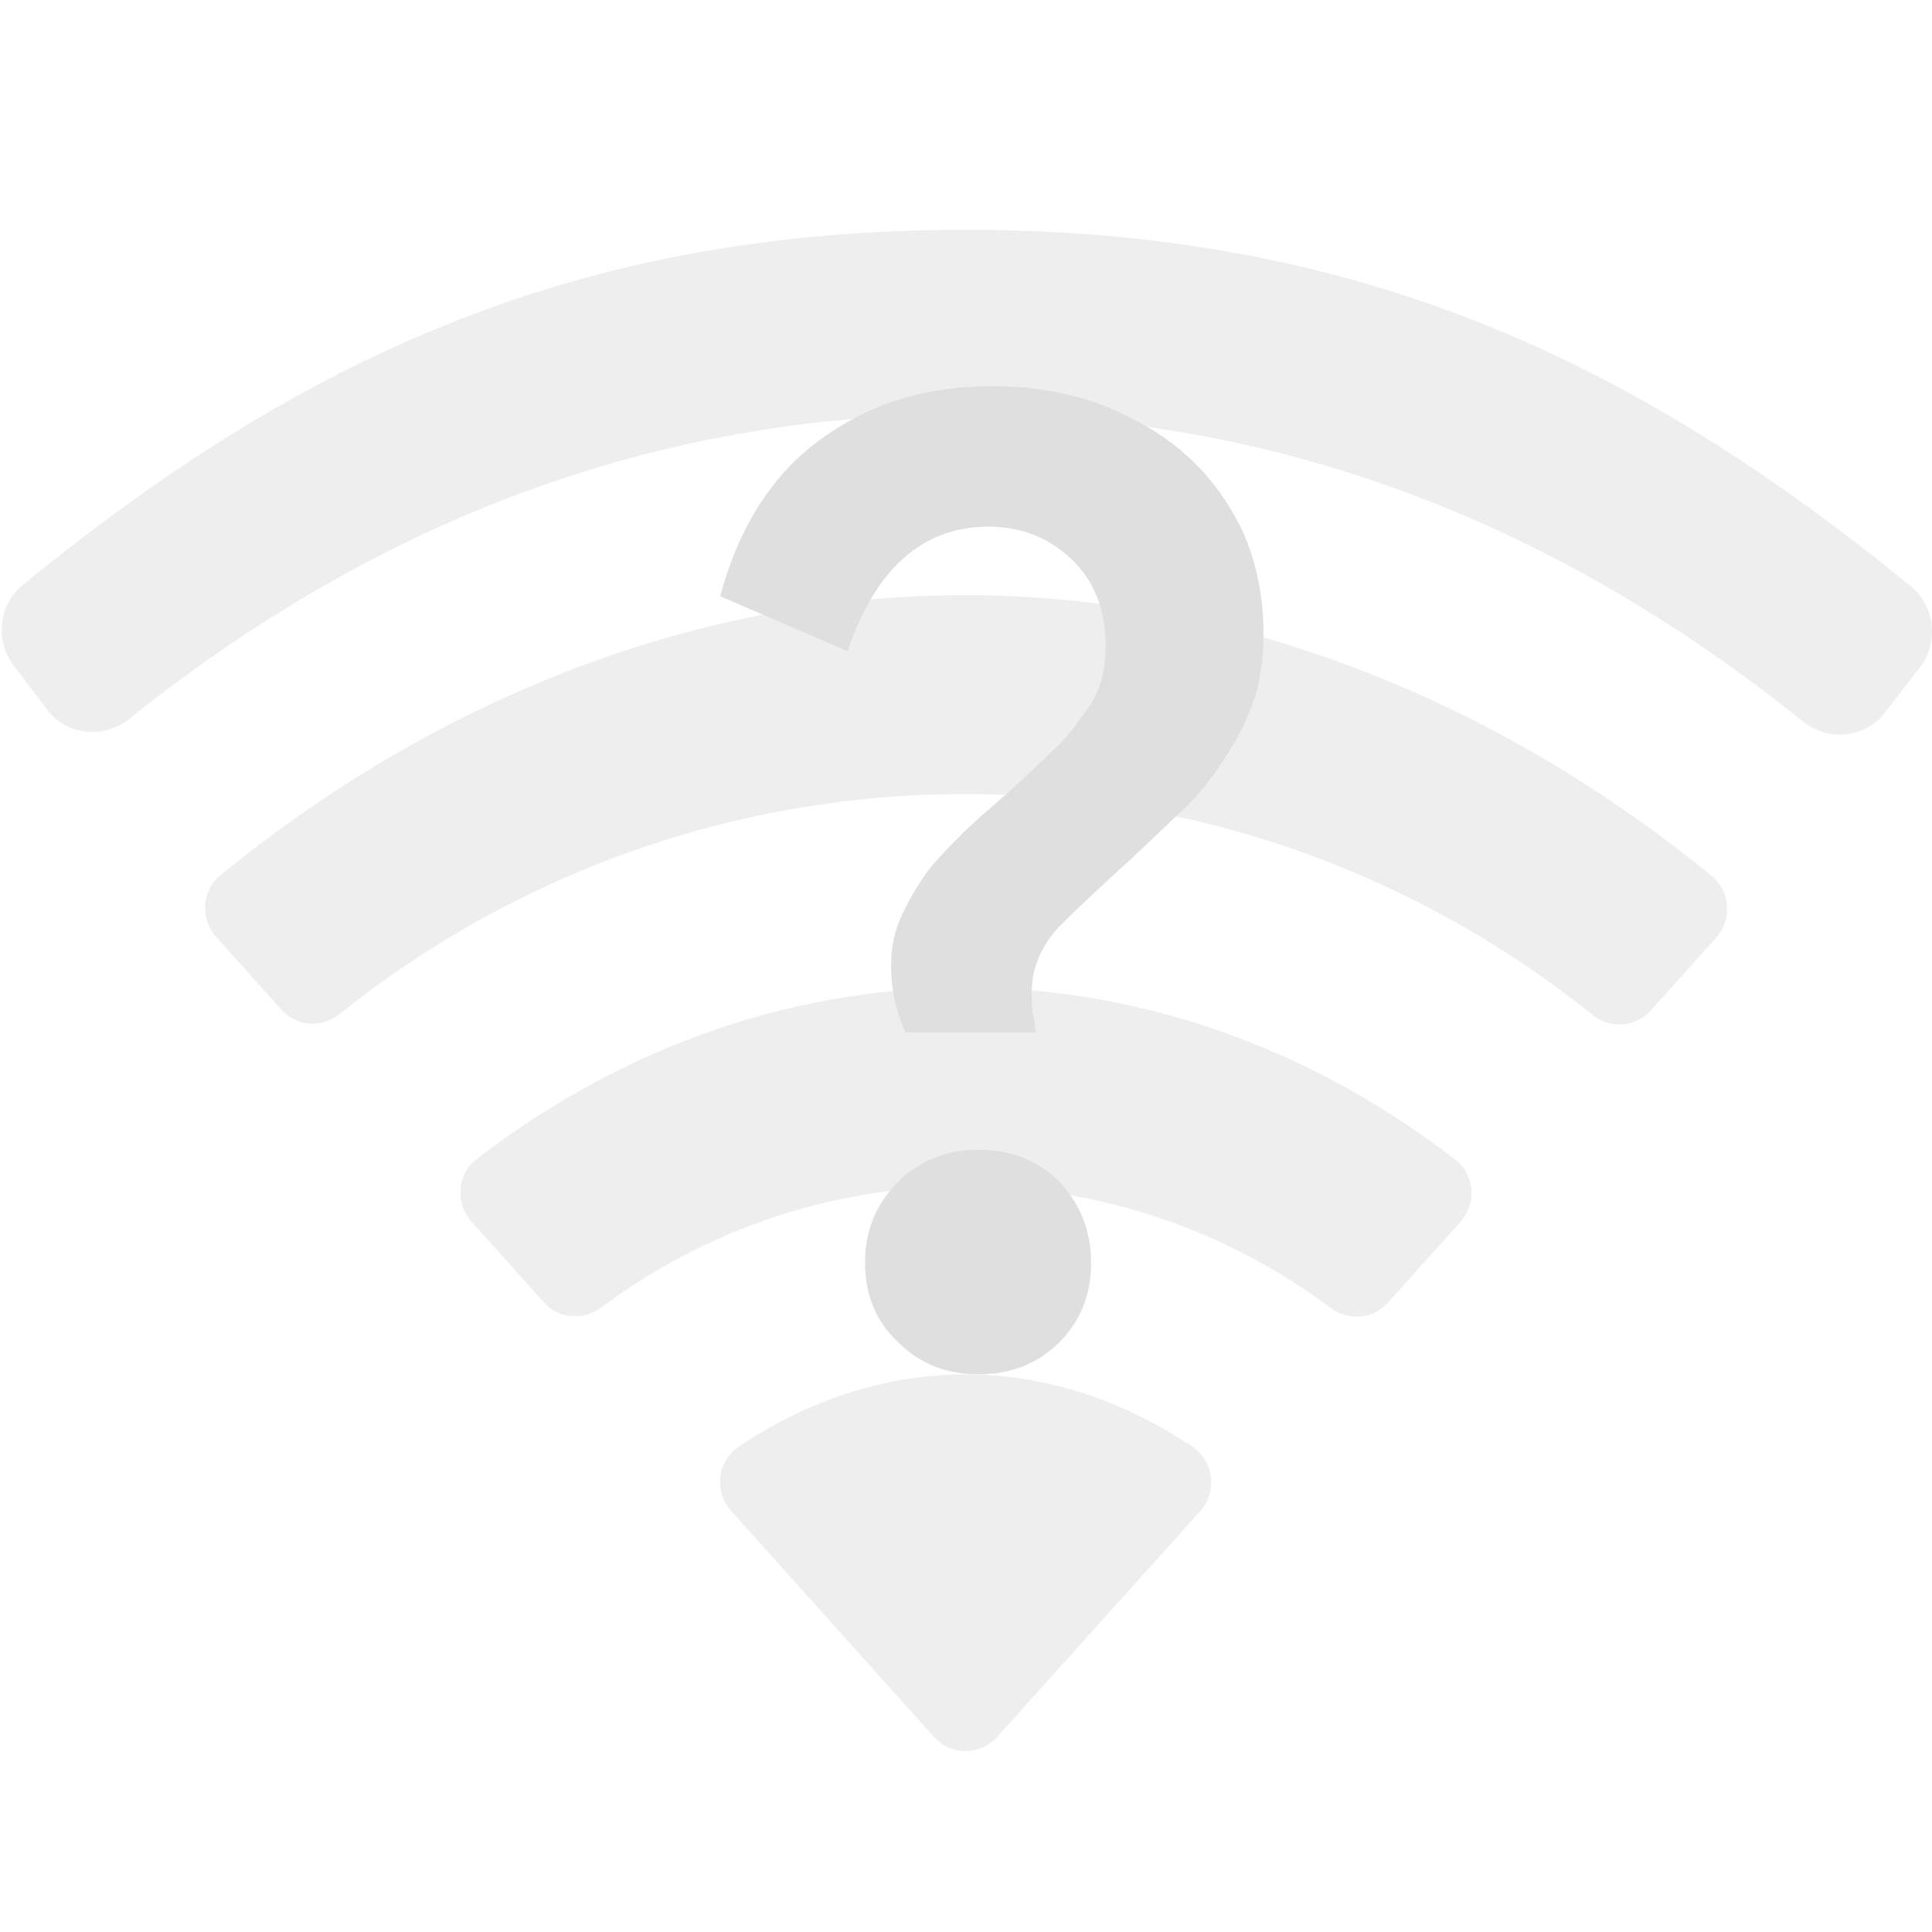
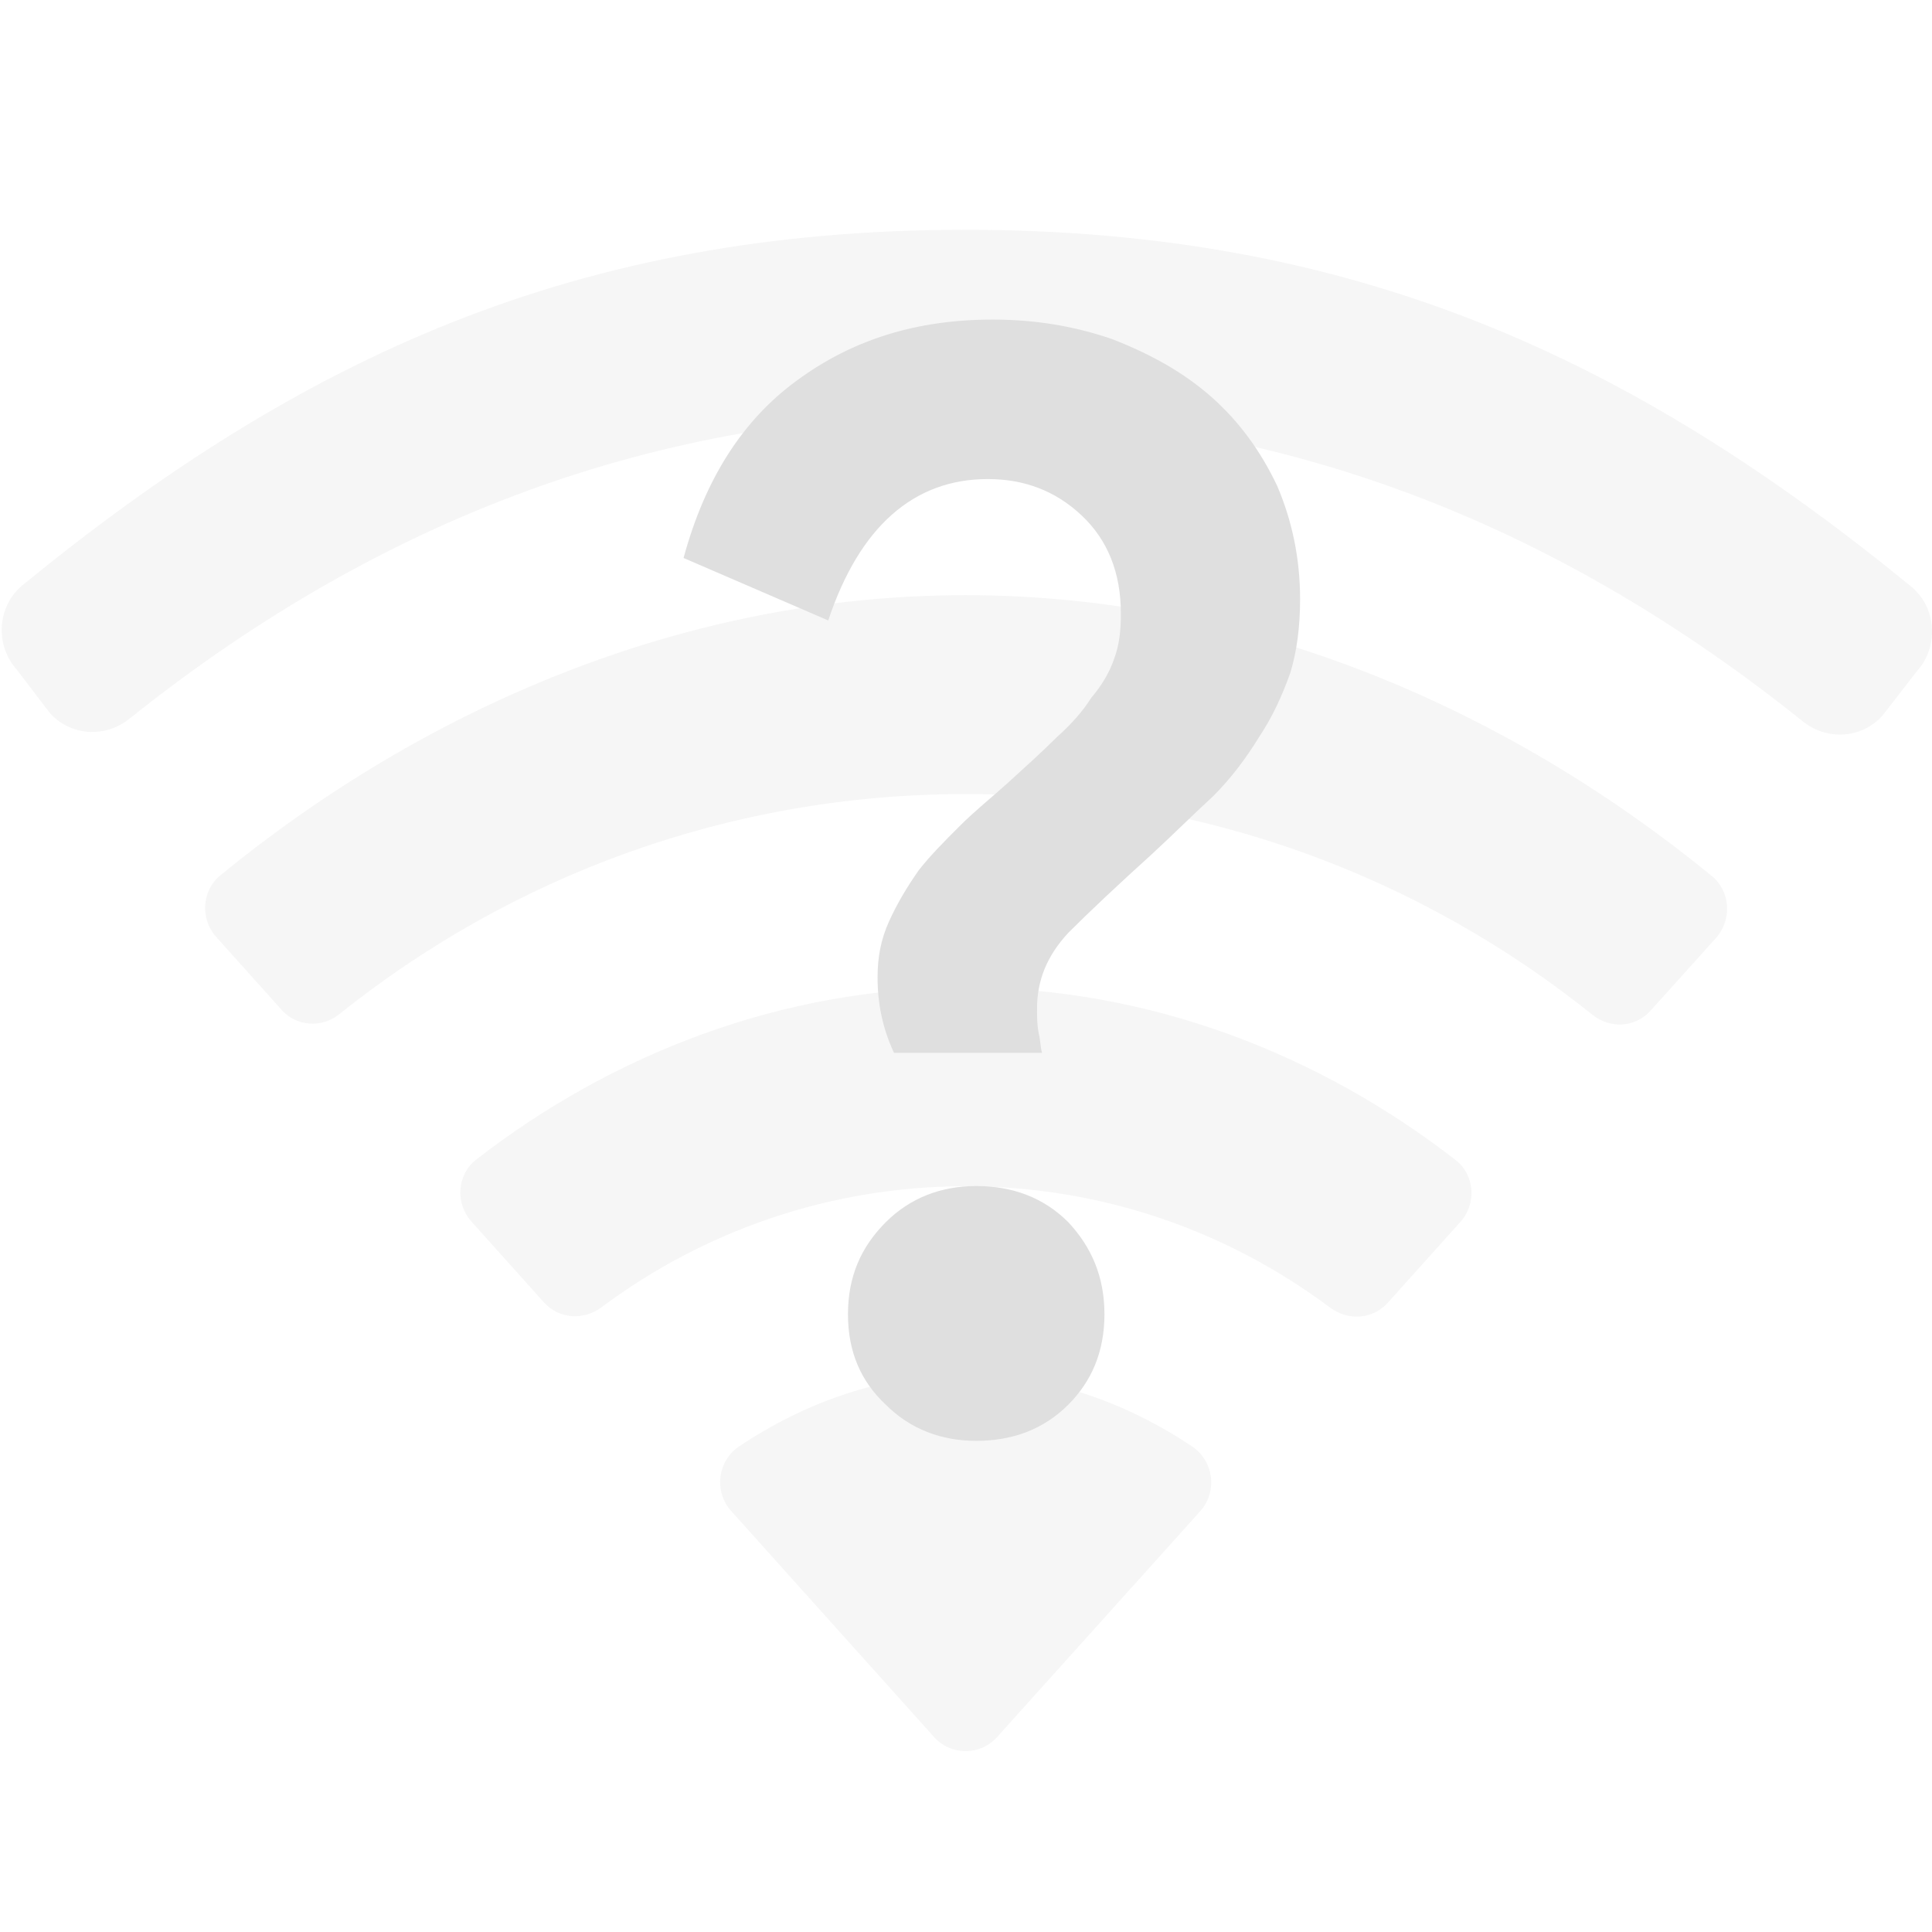
<svg xmlns="http://www.w3.org/2000/svg" style="clip-rule:evenodd;fill-rule:evenodd;stroke-linejoin:round;stroke-miterlimit:2" version="1.1" viewBox="0 0 16 16">
-   <g transform="matrix(.531821 7.21071e-32 -6.55519e-33 .531821 -14.2557 -146.64)">
-     <path d="m45.496 299.264c0.271-0.303 0.212-0.779-0.125-1.006-1.014-0.681-2.227-1.124-3.53-1.124-1.302 0-2.511 0.442-3.525 1.12-0.338 0.226-0.397 0.703-0.125 1.006l3.16 3.522c0.262 0.291 0.717 0.291 0.98 0l3.165-3.518z" style="fill-opacity:.5;fill:rgb(223,223,223)" />
-   </g>
-   <g transform="matrix(.531821 7.21071e-32 -6.55519e-33 .531821 -14.2557 -146.64)">
-     <path d="m41.842 294.205c2.13 0 4.094 0.705 5.676 1.889 0.28 0.208 0.664 0.185 0.896-0.073l1.131-1.258c0.256-0.284 0.229-0.734-0.072-0.967-2.112-1.64-4.755-2.686-7.631-2.686-2.871 0-5.512 1.043-7.621 2.678-0.301 0.233-0.328 0.683-0.074 0.966l1.129 1.26c0.233 0.259 0.618 0.283 0.897 0.074 1.581-1.181 3.542-1.883 5.669-1.883z" style="fill-opacity:.5;fill:rgb(223,223,223)" />
-   </g>
-   <g transform="matrix(.531821 7.21071e-32 -6.55519e-33 .531821 -14.2557 -146.64)">
-     <path d="m41.842 288.097c3.699 0 7.088 1.292 9.762 3.438 0.275 0.221 0.668 0.198 0.904-0.065l1.019-1.132c0.252-0.281 0.227-0.725-0.065-0.964-3.174-2.596-7.212-4.374-11.62-4.374-4.403 0-8.434 1.772-11.603 4.36-0.293 0.239-0.319 0.682-0.066 0.964l1.017 1.133c0.235 0.263 0.628 0.286 0.902 0.066 2.672-2.139 6.056-3.426 9.75-3.426z" style="fill-opacity:.5;fill:rgb(223,223,223)" />
-   </g>
-   <g transform="matrix(.729653 9.89303e-32 -8.99366e-33 .729653 -22.535 -206.048)">
-     <path d="m41.845 287.093c3.699 0 6.828 1.341 9.502 3.486 0.275 0.221 0.668 0.198 0.904-0.065l0.389-0.502c0.252-0.28 0.227-0.724-0.065-0.963-3.174-2.597-6.325-4.049-10.733-4.049-4.403 0-7.53 1.443-10.699 4.031-0.293 0.239-0.319 0.682-0.066 0.963l0.373 0.49c0.235 0.263 0.628 0.286 0.903 0.066 2.672-2.138 5.798-3.457 9.492-3.457z" style="fill-opacity:.5;fill:rgb(223,223,223)" />
-   </g>
-   <g transform="matrix(12,0,0,12,5.5559,11.2496)">
+   <path d="m9.94 12.515-1.683 1.871c-0.14 0.155-0.382 0.155-0.521 0l-1.681-1.873c-0.145-0.161-0.113-0.415 0.067-0.535 0.539-0.361 1.182-0.596 1.874-0.596 0.693 0 1.338 0.236 1.878 0.598 0.179 0.121 0.21 0.374 0.066 0.535zm-1.943-2.691c-1.131 0-2.174 0.374-3.015 1.002-0.149 0.111-0.353 0.098-0.477-0.04l-0.601-0.67c-0.135-0.15-0.12-0.389 0.04-0.513 1.121-0.87 2.526-1.425 4.053-1.425 1.529 0 2.935 0.557 4.058 1.429 0.16 0.124 0.175 0.363 0.038 0.514l-0.601 0.669c-0.124 0.137-0.328 0.15-0.477 0.039-0.841-0.63-1.885-1.005-3.018-1.005zm0-3.248c-1.965 0-3.764 0.684-5.186 1.822-0.145 0.117-0.354 0.105-0.479-0.035l-0.541-0.603c-0.135-0.15-0.121-0.385 0.035-0.512 1.685-1.377 3.829-2.319 6.171-2.319 2.344 0 4.492 0.946 6.18 2.326 0.155 0.127 0.168 0.363 0.034 0.513l-0.542 0.602c-0.125 0.14-0.334 0.152-0.481 0.034-1.422-1.141-3.224-1.828-5.191-1.828zm0-3.146c-2.695 0-4.976 0.963-6.926 2.523-0.2 0.16-0.487 0.143-0.658-0.048l-0.273-0.358c-0.184-0.205-0.165-0.528 0.049-0.703 2.312-1.888 4.593-2.941 7.806-2.941 3.216 0 5.516 1.06 7.832 2.954 0.213 0.175 0.231 0.499 0.047 0.703l-0.284 0.366c-0.172 0.192-0.459 0.209-0.66 0.048-1.951-1.565-4.234-2.544-6.933-2.544z" style="fill-opacity:.3;fill:rgb(223,223,223)" />
+   <g transform="matrix(13.6157,0,0,13.6157,5.19803,11.7828)">
    <path d="m0.222-0.671c0.026 0 0.05 4e-3 0.073 0.012 0.023 9e-3 0.043 0.02 0.06 0.035s0.03 0.033 0.04 0.054c9e-3 0.021 0.014 0.044 0.014 0.069 0 0.017-2e-3 0.032-6e-3 0.045-5e-3 0.014-0.011 0.027-0.019 0.039-8e-3 0.013-0.017 0.025-0.028 0.036-0.012 0.011-0.024 0.023-0.037 0.035-0.021 0.019-0.038 0.035-0.051 0.048-0.013 0.014-0.019 0.029-0.019 0.046 0 5e-3 0 0.01 1e-3 0.015 1e-3 4e-3 1e-3 8e-3 2e-3 0.012h-0.09c-7e-3 -0.015-0.01-0.03-0.01-0.046 0-0.012 2e-3 -0.023 7e-3 -0.034s0.011-0.021 0.018-0.031c7e-3 -9e-3 0.016-0.018 0.025-0.027s0.019-0.017 0.029-0.026c0.011-0.01 0.021-0.019 0.03-0.028 9e-3 -8e-3 0.016-0.016 0.021-0.024 6e-3 -7e-3 0.011-0.015 0.014-0.024 3e-3 -8e-3 4e-3 -0.017 4e-3 -0.027 0-0.025-8e-3 -0.045-0.024-0.06s-0.035-0.022-0.057-0.022c-0.045 0-0.078 0.029-0.097 0.086l-0.088-0.038c0.013-0.048 0.036-0.084 0.069-0.108 0.034-0.025 0.073-0.037 0.119-0.037zm-0.01 0.527c0.022 0 0.041 7e-3 0.056 0.022 0.014 0.015 0.022 0.033 0.022 0.056s-8e-3 0.041-0.022 0.055c-0.015 0.015-0.034 0.022-0.056 0.022-0.021 0-0.04-7e-3 -0.055-0.022-0.015-0.014-0.023-0.032-0.023-0.055s8e-3 -0.041 0.023-0.056 0.034-0.022 0.055-0.022z" style="fill-rule:nonzero;fill:rgb(223,223,223)" />
  </g>
</svg>
